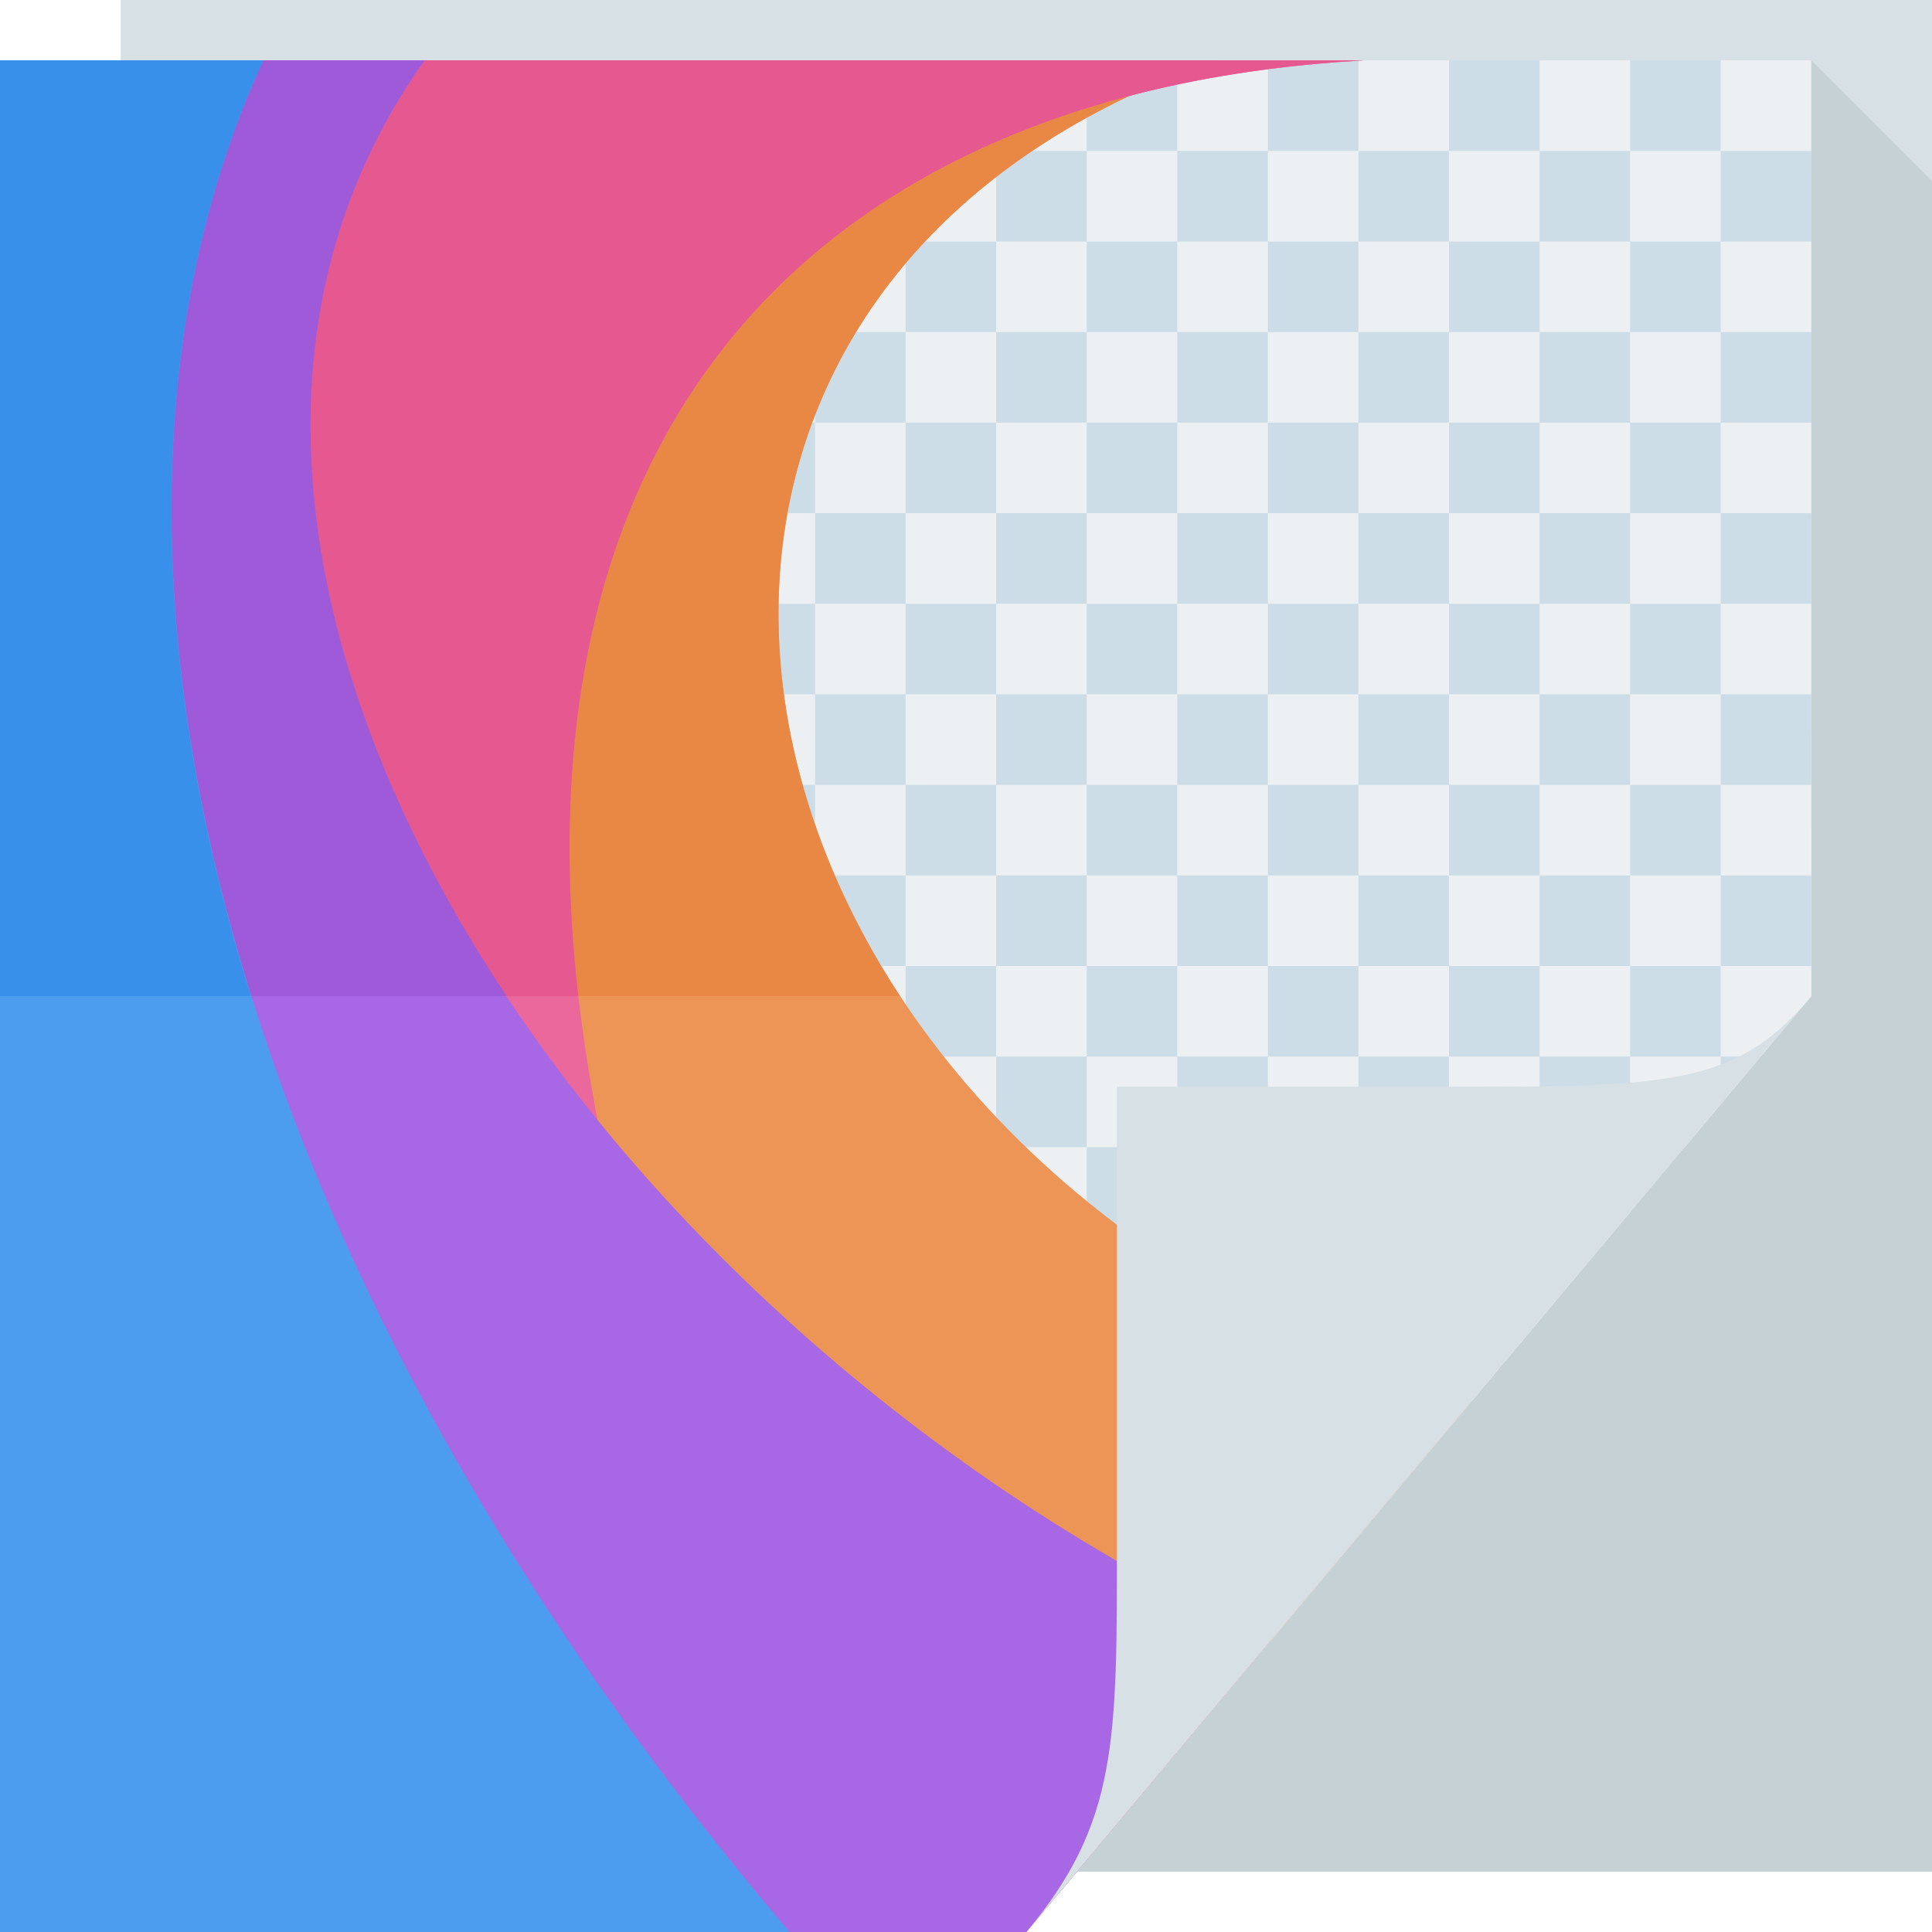
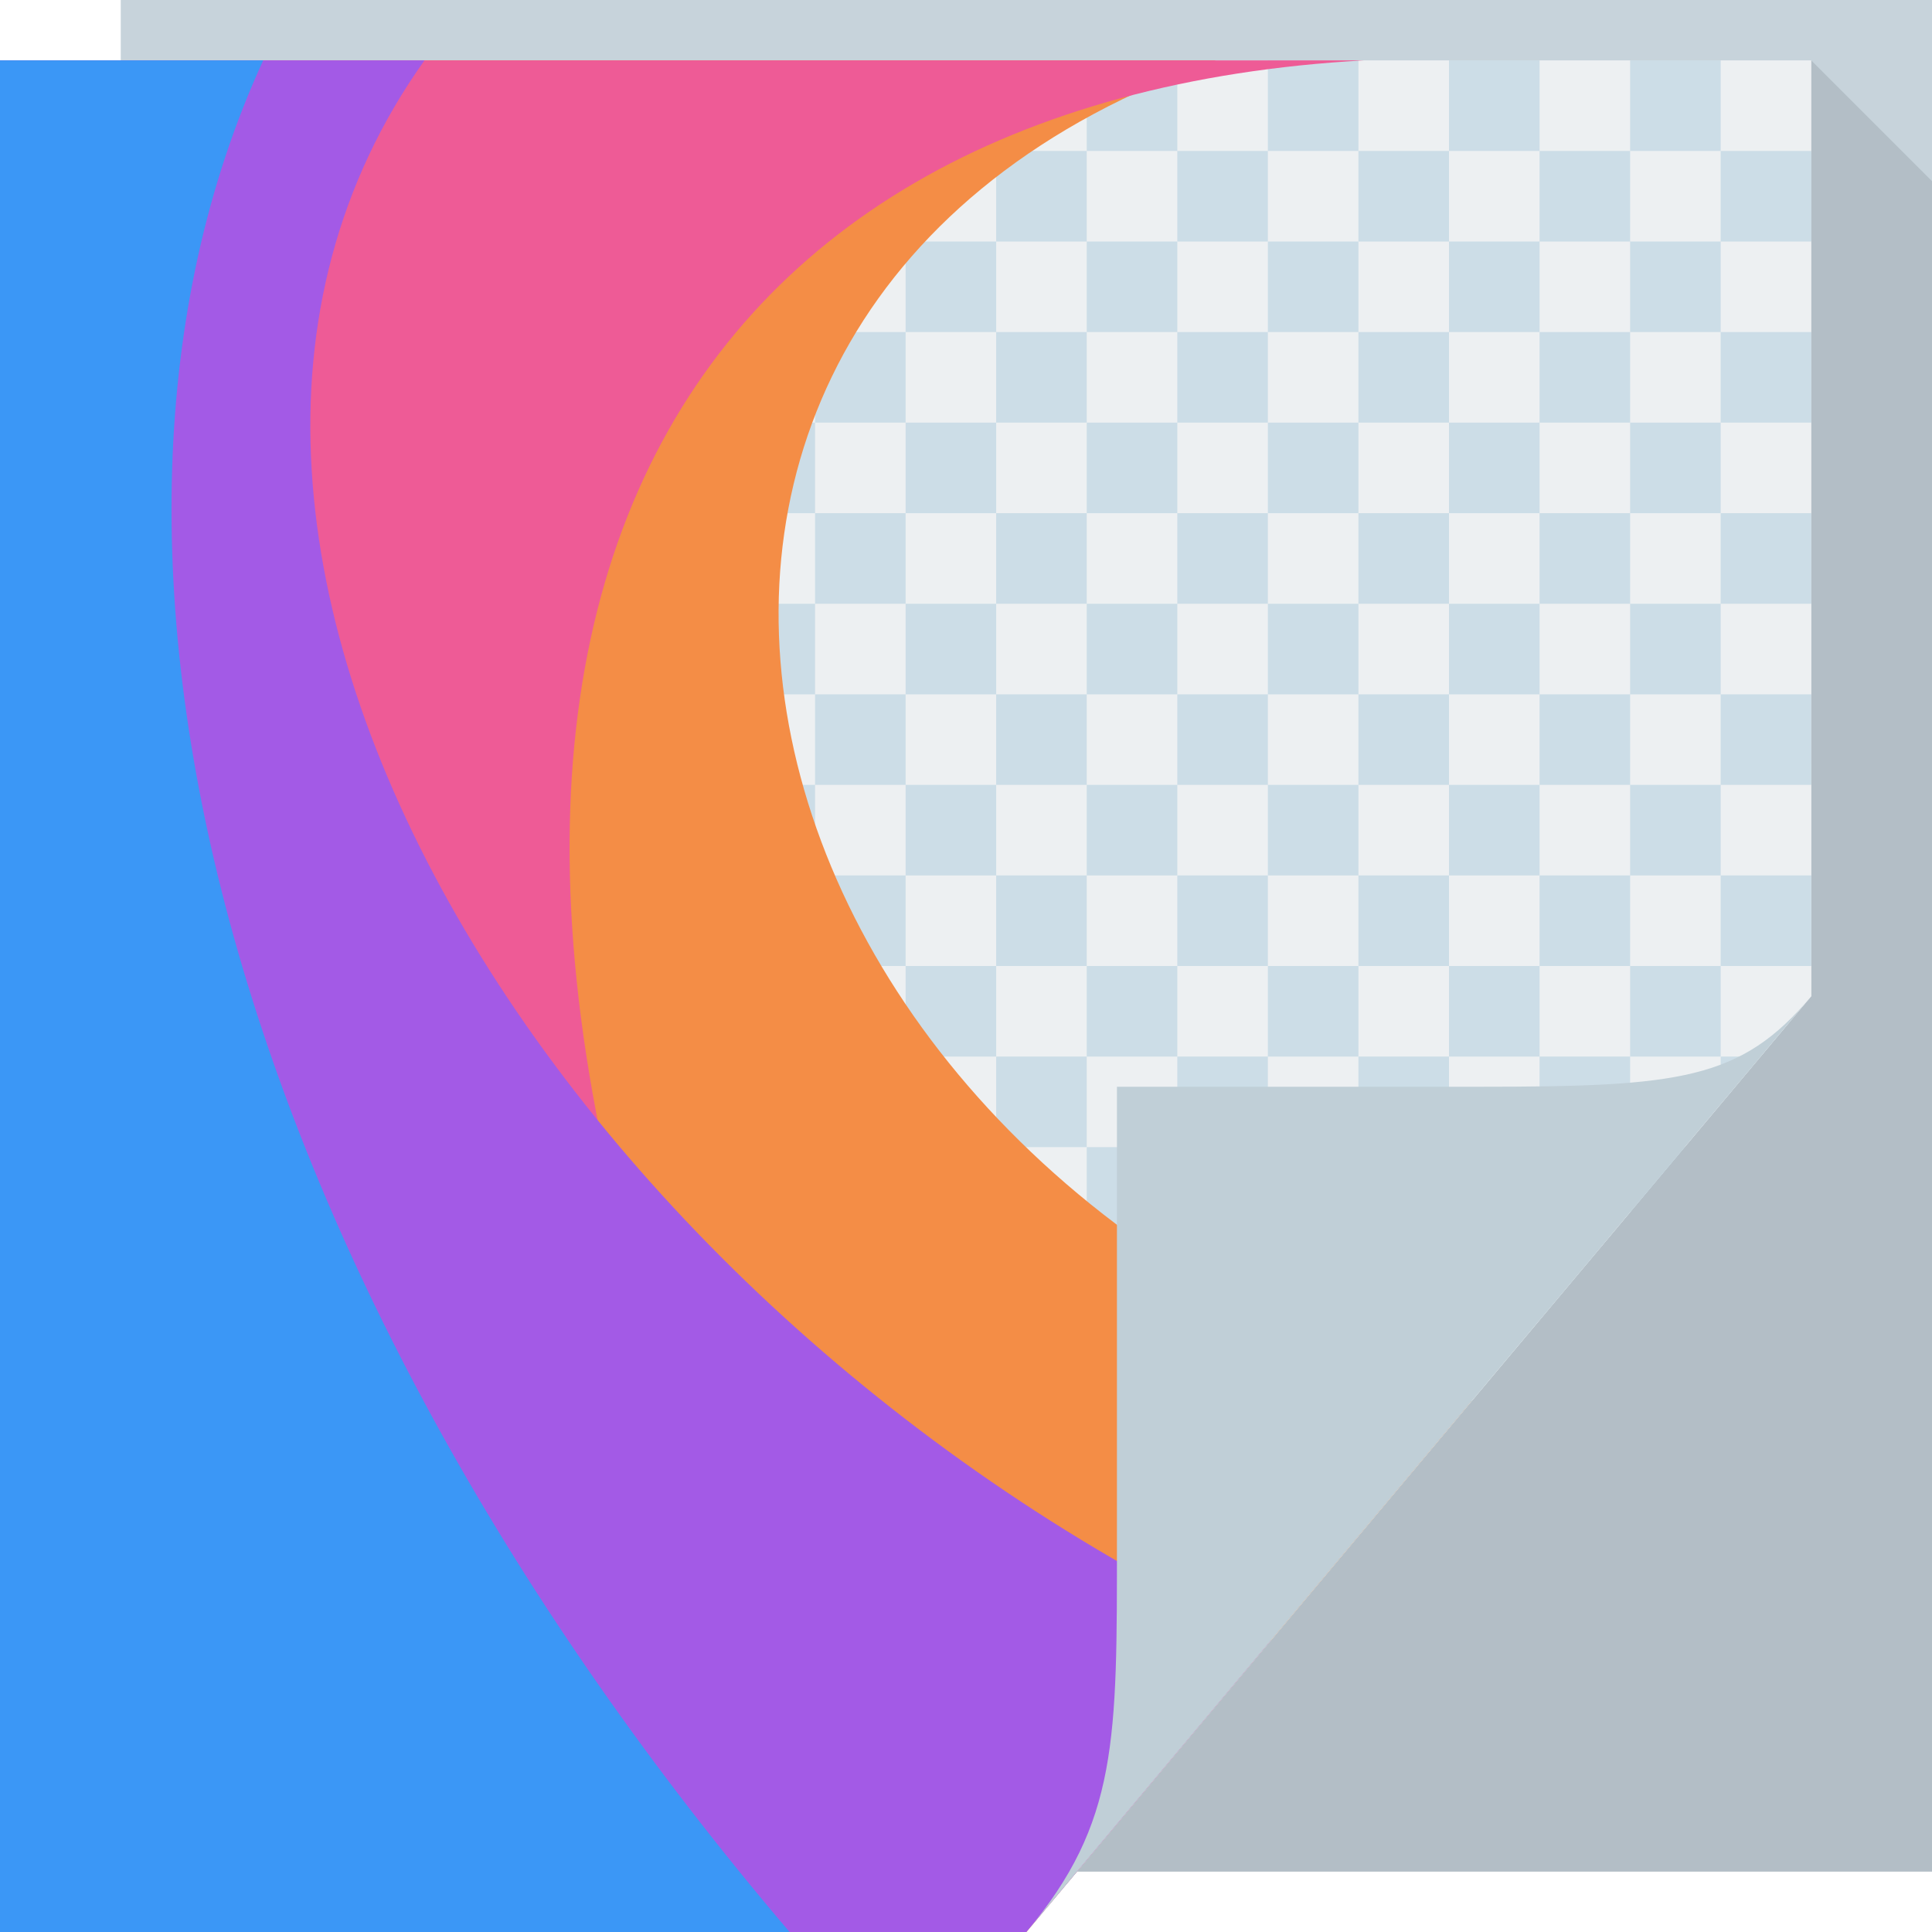
- <svg xmlns="http://www.w3.org/2000/svg" xmlns:xlink="http://www.w3.org/1999/xlink" version="1.1" width="64" height="64" id="svg13094">
+ <svg xmlns="http://www.w3.org/2000/svg" version="1.1" width="64" height="64" id="svg13094">
  <defs id="defs11">
-     <linearGradient x1="37.299" y1="126.88" x2="37.299" y2="66.854" id="linearGradient3152-9" xlink:href="#linearGradient3924-0" gradientUnits="userSpaceOnUse" gradientTransform="translate(-51.48696,-64)" />
-     <linearGradient x1="48.918" y1="110.214" x2="32.67" y2="88" id="linearGradient3924-0" gradientUnits="userSpaceOnUse" gradientTransform="translate(0,-64)">
-       <stop id="stop4003-5" style="stop-color:#4992df;stop-opacity:1;" offset="0" />
-       <stop id="stop3080-9" style="stop-color:#63a2e3;stop-opacity:1;" offset="0.497" />
-       <stop id="stop3078-6" style="stop-color:#4992df;stop-opacity:1;" offset="0.514" />
-       <stop id="stop4005-7" style="stop-color:#63a2e3;stop-opacity:1;" offset="1" />
-     </linearGradient>
-     <linearGradient xlink:href="#linearGradient5538" id="linearGradient4539" gradientUnits="userSpaceOnUse" gradientTransform="translate(-6800.819,-63.8657)" x1="6034.997" y1="128" x2="6034.997" y2="66" />
-     <linearGradient x1="48.918" y1="110.214" x2="32.67" y2="88" id="linearGradient5538" gradientUnits="userSpaceOnUse" gradientTransform="translate(0,-64)">
-       <stop id="stop5540" style="stop-color:#9a61cd;stop-opacity:1;" offset="0" />
-       <stop id="stop5542" style="stop-color:#aa70df;stop-opacity:1;" offset="0.501" />
-       <stop id="stop5544" style="stop-color:#9a61cd;stop-opacity:1;" offset="0.516" />
-       <stop id="stop5546" style="stop-color:#aa70df;stop-opacity:1;" offset="1" />
-     </linearGradient>
-     <linearGradient xlink:href="#linearGradient5548" id="linearGradient4934-2" gradientUnits="userSpaceOnUse" gradientTransform="translate(738.1713,-63.8657)" x1="-121.114" y1="128" x2="-121.114" y2="66" />
-     <linearGradient x1="48.918" y1="110.214" x2="32.67" y2="88" id="linearGradient5548" gradientUnits="userSpaceOnUse" gradientTransform="translate(0,-64)">
-       <stop id="stop5550" style="stop-color:#d6568a;stop-opacity:1;" offset="0" />
-       <stop id="stop5552" style="stop-color:#e06597;stop-opacity:1;" offset="0.501" />
-       <stop id="stop5554" style="stop-color:#d6568a;stop-opacity:1;" offset="0.516" />
-       <stop id="stop5556" style="stop-color:#e06597;stop-opacity:1;" offset="1" />
-     </linearGradient>
-     <linearGradient xlink:href="#linearGradient5528" id="linearGradient4353" gradientUnits="userSpaceOnUse" gradientTransform="translate(-440.7332,-63.8657)" x1="-104.462" y1="128" x2="-104.462" y2="66" />
-     <linearGradient x1="48.918" y1="110.214" x2="32.67" y2="88" id="linearGradient5528" gradientUnits="userSpaceOnUse" gradientTransform="translate(0,-64)">
-       <stop id="stop5530" style="stop-color:#dd8a50;stop-opacity:1;" offset="0" />
-       <stop id="stop5532" style="stop-color:#e99a63;stop-opacity:1;" offset="0.501" />
-       <stop id="stop5534" style="stop-color:#dd8a50;stop-opacity:1;" offset="0.516" />
-       <stop id="stop5536" style="stop-color:#e99a63;stop-opacity:1;" offset="1" />
-     </linearGradient>
-     <linearGradient x1="48.918" y1="46.214" x2="32.67" y2="24" id="linearGradient4259-6-5" gradientUnits="userSpaceOnUse">
-       <stop id="stop3988-6-2" style="stop-color:#ffffff;stop-opacity:0.53" offset="0" />
-       <stop id="stop3990-9-1" style="stop-color:#ffffff;stop-opacity:0" offset="1" />
-     </linearGradient>
    <linearGradient x1="48.918" y1="46.214" x2="32.67" y2="24" id="linearGradient4259-6" gradientUnits="userSpaceOnUse">
      <stop id="stop3988-6" style="stop-color:#ffffff;stop-opacity:0.53" offset="0" />
      <stop id="stop3990-9" style="stop-color:#ffffff;stop-opacity:0" offset="1" />
    </linearGradient>
  </defs>
-   <path d="M 4,0 64,0 64,62 4,62 z" id="path3960" style="fill:#d7e0e5;fill-opacity:1;fill-rule:nonzero" />
-   <path style="fill:#222e33;fill-opacity:0.087;fill-rule:nonzero" d="M 60,2 60,33 35.678,62 64,62 64,37 64,6 60,2 z" id="path3900" />
+   <path d="M 4,0 64,0 64,62 4,62 z" id="path3960" style="fill:#c7d3db;fill-opacity:1;fill-rule:nonzero" />
+   <path style="fill:#222e33;fill-opacity:0.122;fill-rule:nonzero" d="M 60,2 60,33 35.678,62 64,62 64,37 64,6 60,2 z" id="path3900" />
  <path d="M 0,2 60,2 60,33 34,64 0,64 z" id="path4257" style="fill:url(#linearGradient4259-6);fill-rule:nonzero" />
  <path d="M 0,2 60,2 60,33 34,64 0,64 z" id="path3982" style="color:#000000;fill:#edf0f2;fill-opacity:1;fill-rule:nonzero;stroke:none;stroke-width:1;marker:none;visibility:visible;display:inline;overflow:visible;enable-background:accumulate" />
  <path d="M 0,2 V 5 H 3 V 2 H 0 z M 3,5 V 8 H 6 V 5 H 3 z M 6,5 H 9 V 2 H 6 v 3 z m 3,0 v 3 h 3 V 5 H 9 z m 3,0 h 3 V 2 h -3 v 3 z m 3,0 v 3 h 3 V 5 h -3 z m 3,0 h 3 V 2 h -3 v 3 z m 3,0 v 3 h 3 V 5 h -3 z m 3,0 h 3 V 2 h -3 v 3 z m 3,0 v 3 h 3 V 5 h -3 z m 3,0 h 3 V 2 h -3 v 3 z m 3,0 v 3 h 3 V 5 h -3 z m 3,0 h 3 V 2 h -3 v 3 z m 3,0 v 3 h 3 V 5 h -3 z m 3,0 h 3 V 2 h -3 v 3 z m 3,0 v 3 h 3 V 5 h -3 z m 3,0 h 3 V 2 h -3 v 3 z m 3,0 v 3 h 3 V 5 h -3 z m 3,0 h 3 V 2 h -3 v 3 z m 3,0 v 3 h 3 V 5 h -3 z m 0,3 h -3 v 3 h 3 V 8 z m 0,3 v 3 h 3 v -3 h -3 z m 0,3 h -3 v 3 h 3 v -3 z m 0,3 v 3 h 3 v -3 h -3 z m 0,3 h -3 v 3 h 3 v -3 z m 0,3 v 3 h 3 v -3 h -3 z m 0,3 h -3 v 3 h 3 v -3 z m 0,3 v 3 h 3 v -3 h -3 z m 0,3 h -3 v 3 h 3 v -3 z m 0,3 v 1.562 L 58.312,35 H 57 z m -3,0 h -3 v 3 h 3 v -3 z m 0,3 v 2.156 L 55.812,38 H 54 z m -3,0 h -3 v 3 h 3 v -3 z m 0,3 v 2.719 L 53.281,41 H 51 z m -3,0 h -3 v 3 h 3 v -3 z m -3,0 v -3 h -3 v 3 h 3 z m -3,0 h -3 v 3 h 3 v -3 z m -3,0 v -3 h -3 v 3 h 3 z m -3,0 h -3 v 3 h 3 v -3 z m -3,0 v -3 h -3 v 3 h 3 z m -3,0 h -3 v 3 h 3 v -3 z m -3,0 v -3 h -3 v 3 h 3 z m -3,0 h -3 v 3 h 3 v -3 z m -3,0 v -3 h -3 v 3 h 3 z m -3,0 h -3 v 3 h 3 v -3 z m -3,0 v -3 h -3 v 3 h 3 z m -3,0 H 9 v 3 h 3 V 41 z M 9,41 V 38 H 6 v 3 H 9 z M 6,41 H 3 v 3 H 6 V 41 z M 3,41 V 38 H 0 v 3 H 3 z M 3,38 H 6 V 35 H 3 v 3 z M 3,35 V 32 H 0 v 3 H 3 z M 3,32 H 6 V 29 H 3 v 3 z M 3,29 V 26 H 0 v 3 H 3 z M 3,26 H 6 V 23 H 3 v 3 z M 3,23 V 20 H 0 v 3 H 3 z M 3,20 H 6 V 17 H 3 v 3 z M 3,17 V 14 H 0 v 3 H 3 z M 3,14 H 6 V 11 H 3 v 3 z M 3,11 V 8 H 0 v 3 h 3 z m 3,0 H 9 V 8 H 6 v 3 z m 3,0 v 3 h 3 V 11 H 9 z m 3,0 h 3 V 8 h -3 v 3 z m 3,0 v 3 h 3 v -3 h -3 z m 3,0 h 3 V 8 h -3 v 3 z m 3,0 v 3 h 3 v -3 h -3 z m 3,0 h 3 V 8 h -3 v 3 z m 3,0 v 3 h 3 v -3 h -3 z m 3,0 h 3 V 8 h -3 v 3 z m 3,0 v 3 h 3 v -3 h -3 z m 3,0 h 3 V 8 h -3 v 3 z m 3,0 v 3 h 3 v -3 h -3 z m 3,0 h 3 V 8 h -3 v 3 z m 3,0 v 3 h 3 v -3 h -3 z m 3,0 h 3 V 8 h -3 v 3 z m 3,0 v 3 h 3 v -3 h -3 z m 0,3 h -3 v 3 h 3 v -3 z m 0,3 v 3 h 3 v -3 h -3 z m 0,3 h -3 v 3 h 3 v -3 z m 0,3 v 3 h 3 v -3 h -3 z m 0,3 h -3 v 3 h 3 v -3 z m 0,3 v 3 h 3 v -3 h -3 z m 0,3 h -3 v 3 h 3 v -3 z m -3,3 h -3 v 3 h 3 v -3 z m -3,0 v -3 h -3 v 3 h 3 z m -3,0 h -3 v 3 h 3 v -3 z m -3,0 v -3 h -3 v 3 h 3 z m -3,0 h -3 v 3 h 3 v -3 z m -3,0 v -3 h -3 v 3 h 3 z m -3,0 h -3 v 3 h 3 v -3 z m -3,0 v -3 h -3 v 3 h 3 z m -3,0 h -3 v 3 h 3 v -3 z m -3,0 v -3 h -3 v 3 h 3 z m -3,0 h -3 v 3 h 3 v -3 z m -3,0 v -3 h -3 v 3 h 3 z m -3,0 H 9 v 3 h 3 V 35 z M 9,35 V 32 H 6 v 3 h 3 z m 0,-3 h 3 V 29 H 9 v 3 z M 9,29 V 26 H 6 v 3 h 3 z m 0,-3 h 3 V 23 H 9 v 3 z M 9,23 V 20 H 6 v 3 h 3 z m 0,-3 h 3 V 17 H 9 v 3 z M 9,17 V 14 H 6 v 3 h 3 z m 3,0 h 3 v -3 h -3 v 3 z m 3,0 v 3 h 3 v -3 h -3 z m 3,0 h 3 v -3 h -3 v 3 z m 3,0 v 3 h 3 v -3 h -3 z m 3,0 h 3 v -3 h -3 v 3 z m 3,0 v 3 h 3 v -3 h -3 z m 3,0 h 3 v -3 h -3 v 3 z m 3,0 v 3 h 3 v -3 h -3 z m 3,0 h 3 v -3 h -3 v 3 z m 3,0 v 3 h 3 v -3 h -3 z m 3,0 h 3 v -3 h -3 v 3 z m 3,0 v 3 h 3 v -3 h -3 z m 0,3 h -3 v 3 h 3 v -3 z m 0,3 v 3 h 3 v -3 h -3 z m 0,3 h -3 v 3 h 3 v -3 z m 0,3 v 3 h 3 v -3 h -3 z m -3,0 h -3 v 3 h 3 v -3 z m -3,0 v -3 h -3 v 3 h 3 z m -3,0 h -3 v 3 h 3 v -3 z m -3,0 v -3 h -3 v 3 h 3 z m -3,0 h -3 v 3 h 3 v -3 z m -3,0 v -3 h -3 v 3 h 3 z m -3,0 h -3 v 3 h 3 v -3 z m -3,0 v -3 h -3 v 3 h 3 z m -3,0 h -3 v 3 h 3 v -3 z m -3,0 v -3 h -3 v 3 h 3 z m 0,-3 h 3 v -3 h -3 v 3 z m 0,-3 v -3 h -3 v 3 h 3 z m 3,0 h 3 v -3 h -3 v 3 z m 3,0 v 3 h 3 v -3 h -3 z m 3,0 h 3 v -3 h -3 v 3 z m 3,0 v 3 h 3 v -3 h -3 z m 3,0 h 3 v -3 h -3 v 3 z m 3,0 v 3 h 3 v -3 h -3 z m 3,0 h 3 v -3 h -3 v 3 z m 3,0 v 3 h 3 v -3 h -3 z" id="path3111" style="fill:#006aa7;fill-opacity:0.142;fill-rule:nonzero" />
-   <path style="fill:#ed9557;fill-opacity:1" id="path3206" d="M 0,2 0,64 34,64 48.75,46.406 C 23.384,38.891 16.852,10.206 40.289,2 z" />
-   <path style="fill:#e98844;fill-opacity:1" d="m 0,2 0,31 29.812,0 C 22.406,21.723 24.832,7.41 40.281,2 L 0,2 z" id="path3046-8" />
-   <path style="color:#000000;fill:#eb689d;fill-opacity:1;fill-rule:nonzero;stroke-width:1;stroke-linecap:butt;stroke-linejoin:miter;stroke-miterlimit:4;stroke-opacity:1;stroke-dasharray:none;stroke-dashoffset:0;marker:none;visibility:visible;display:inline;overflow:visible;enable-background:accumulate" id="path3218" d="M 0,2 V 64 H 1.375 L 25.594,54.688 C 10.638,21.185 22.137,3.274 45.188,2 H 0 z" />
-   <path style="color:#000000;fill:#e55890;fill-opacity:1;fill-rule:nonzero;stroke-width:1;stroke-linecap:butt;stroke-linejoin:miter;stroke-miterlimit:4;stroke-opacity:1;stroke-dasharray:none;stroke-dashoffset:0;marker:none;visibility:visible;display:inline;overflow:visible;enable-background:accumulate" d="m 0,2 0,31 19.156,0 C 16.924,13.451 27.752,2.964 45.188,2 L 0,2 z" id="path3820-5" />
-   <path style="color:#000000;fill:#a867e4;fill-opacity:1;fill-rule:nonzero;stroke:none;stroke-width:1;marker:none;visibility:visible;display:inline;overflow:visible;enable-background:accumulate" id="path3230" d="m 0,2 0,62 34,0 8.094,-9.656 C 19.161,43.851 2.466,18.279 14.062,2 z" />
-   <path style="color:#000000;fill:#9e5ad9;fill-opacity:1;fill-rule:nonzero;stroke:none;stroke-width:1;marker:none;visibility:visible;display:inline;overflow:visible;enable-background:accumulate" d="m 0,2 0,31 16.781,0 C 9.842,22.542 7.734,10.884 14.062,2 L 0,2 z" id="path3818-9" />
-   <path style="color:#000000;fill:#4c9df0;fill-opacity:1;fill-rule:nonzero;stroke-width:1;stroke-linecap:butt;stroke-linejoin:miter;stroke-miterlimit:4;stroke-opacity:1;stroke-dasharray:none;stroke-dashoffset:0;marker:none;visibility:visible;display:inline;overflow:visible;enable-background:accumulate" id="path3234" d="m 0,2 0,62 26.156,0 C 7.783,42.416 1.234,18.312 8.719,2 z" />
-   <path style="color:#000000;fill:#3890eb;fill-opacity:1;fill-rule:nonzero;stroke-width:1;stroke-linecap:butt;stroke-linejoin:miter;stroke-miterlimit:4;stroke-opacity:1;stroke-dasharray:none;stroke-dashoffset:0;marker:none;visibility:visible;display:inline;overflow:visible;enable-background:accumulate" d="m 0,2 0,31 8.312,0 C 4.719,21.507 4.75,10.649 8.719,2 L 0,2 z" id="path3816-1" />
-   <path d="M 34,64 60,33 c -2.329,2.776 -4.361,3 -11,3 H 37 v 15 c 0,6.644 0.044,9.37 -3,13 z" id="path4278" style="fill:#d7e0e5;fill-opacity:1;fill-rule:nonzero" />
+   <path style="fill:#f48d46;fill-opacity:1" id="path3206" d="M 0,2 0,64 34,64 48.75,46.406 C 23.384,38.891 16.852,10.206 40.289,2 z" />
+   <path style="color:#000000;fill:#ee5b96;fill-opacity:1;fill-rule:nonzero;stroke-width:1;stroke-linecap:butt;stroke-linejoin:miter;stroke-miterlimit:4;stroke-opacity:1;stroke-dasharray:none;stroke-dashoffset:0;marker:none;visibility:visible;display:inline;overflow:visible;enable-background:accumulate" id="path3218" d="M 0,2 V 64 H 1.375 L 25.594,54.688 C 10.638,21.185 22.137,3.274 45.188,2 H 0 z" />
+   <path style="color:#000000;fill:#a35ae6;fill-opacity:1;fill-rule:nonzero;stroke:none;stroke-width:1;marker:none;visibility:visible;display:inline;overflow:visible;enable-background:accumulate" id="path3230" d="m 0,2 0,62 34,0 8.094,-9.656 C 19.161,43.851 2.466,18.279 14.062,2 z" />
+   <path style="color:#000000;fill:#3b97f6;fill-opacity:1;fill-rule:nonzero;stroke-width:1;stroke-linecap:butt;stroke-linejoin:miter;stroke-miterlimit:4;stroke-opacity:1;stroke-dasharray:none;stroke-dashoffset:0;marker:none;visibility:visible;display:inline;overflow:visible;enable-background:accumulate" id="path3234" d="m 0,2 0,62 26.156,0 C 7.783,42.416 1.234,18.312 8.719,2 z" />
+   <path d="M 34,64 60,33 c -2.329,2.776 -4.361,3 -11,3 H 37 v 15 c 0,6.644 0.044,9.37 -3,13 z" id="path4278" style="fill:#c0cfd7;fill-opacity:1;fill-rule:nonzero" />
</svg>
